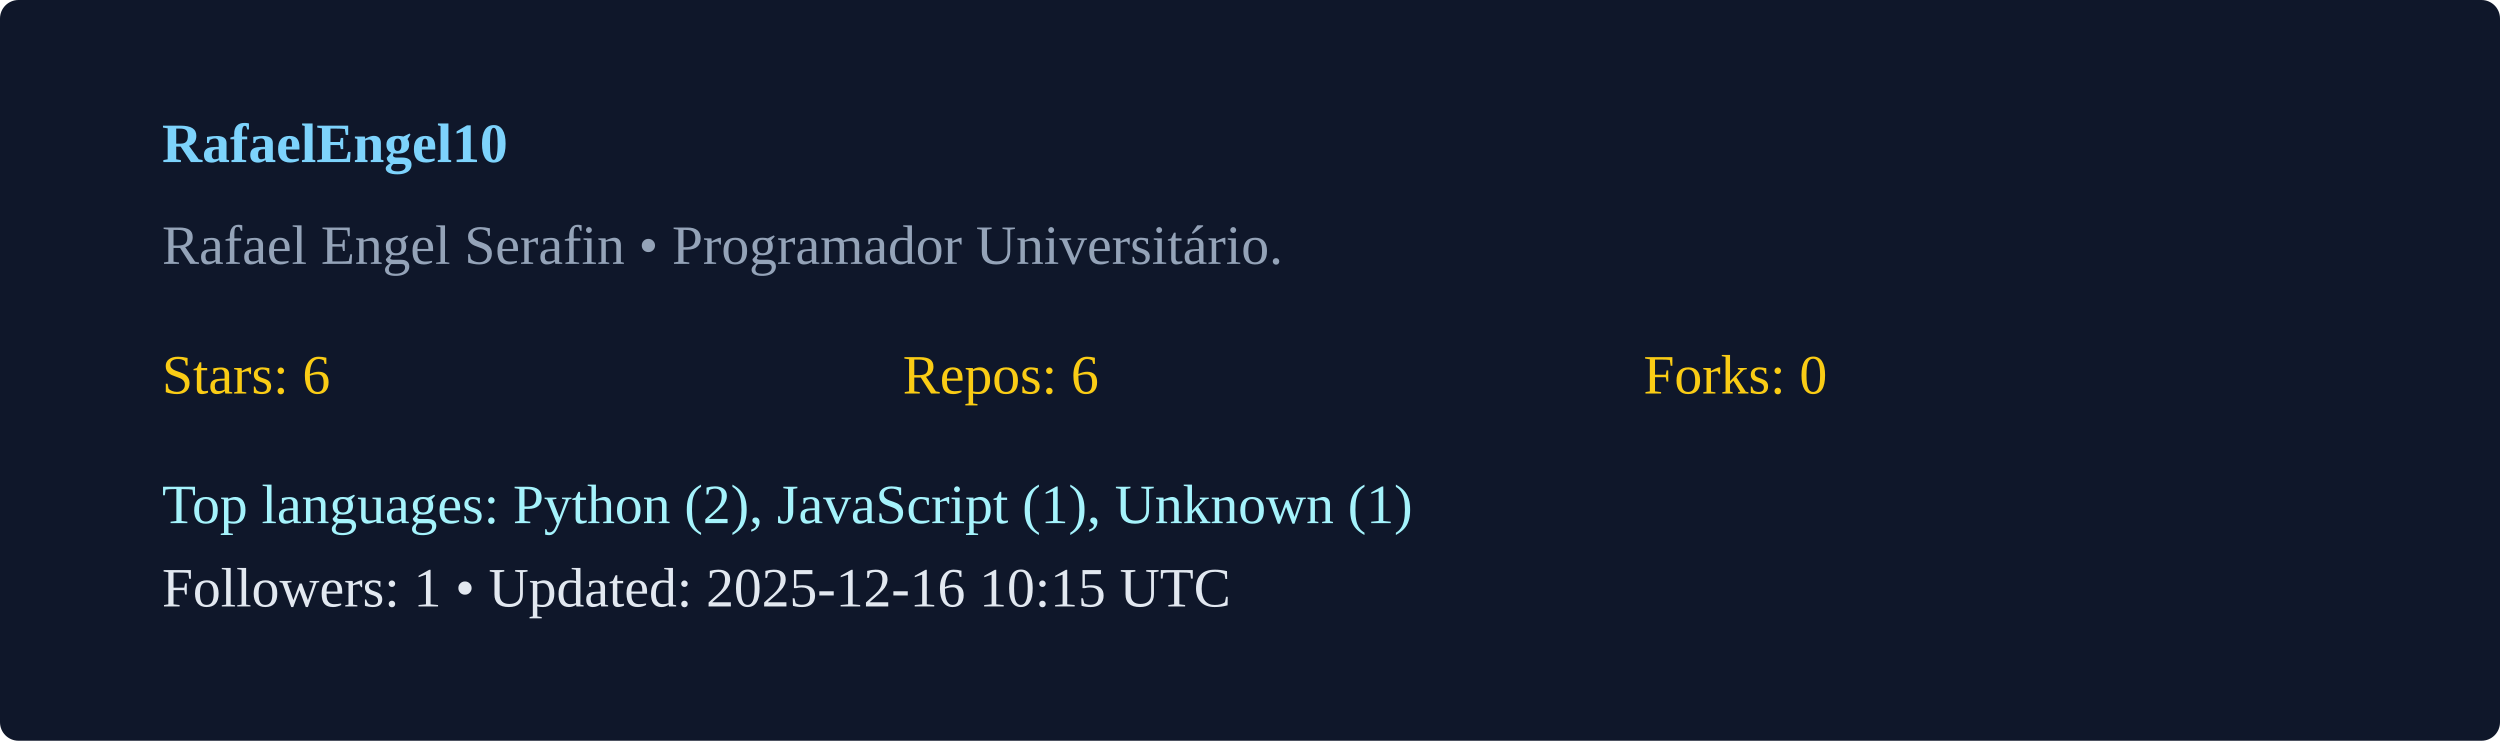
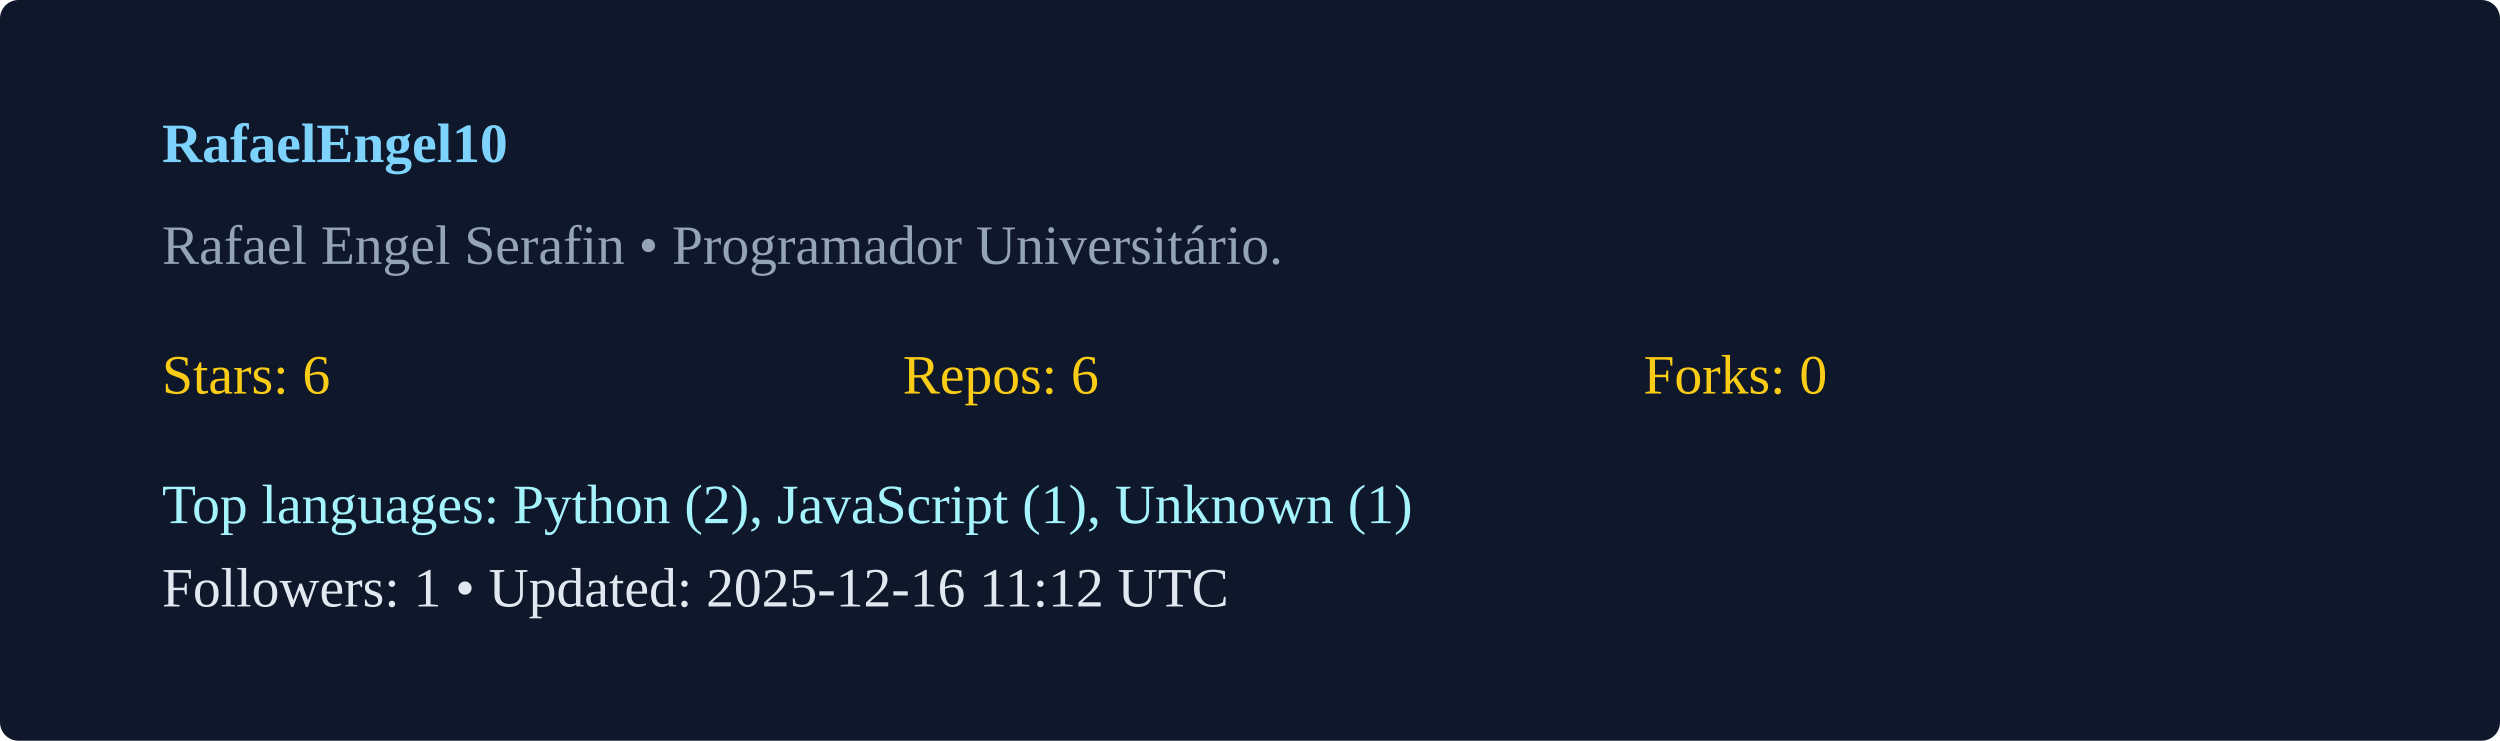
<svg xmlns="http://www.w3.org/2000/svg" width="540" height="160" viewBox="0 0 540 160">
  <rect width="100%" height="100%" rx="4" fill="#0f172a" />
  <g transform="translate(35,35)">
    <text x="0" y="0" fill="#7dd3fc" font-weight="600">RafaelEngel10</text>
    <text x="0" y="22" fill="#94a3b8">Rafael Engel Serafin  • Programador Universitário. </text>
    <g transform="translate(0,50)">
      <text x="0" y="0" fill="#facc15">Stars: 6</text>
      <text x="160" y="0" fill="#facc15">Repos: 6</text>
      <text x="320" y="0" fill="#facc15">Forks: 0</text>
      <text x="0" y="28" fill="#a5f3fc">Top languages: Python (2), JavaScript (1), Unknown (1)</text>
-       <text x="0" y="46" fill="#e2e8f0">Followers: 1 • Updated: 2025-12-16 10:15 UTC</text>
+       <text x="0" y="46" fill="#e2e8f0">Followers: 1 • Updated: 2025-12-16 11:12 UTC</text>
    </g>
  </g>
</svg>
